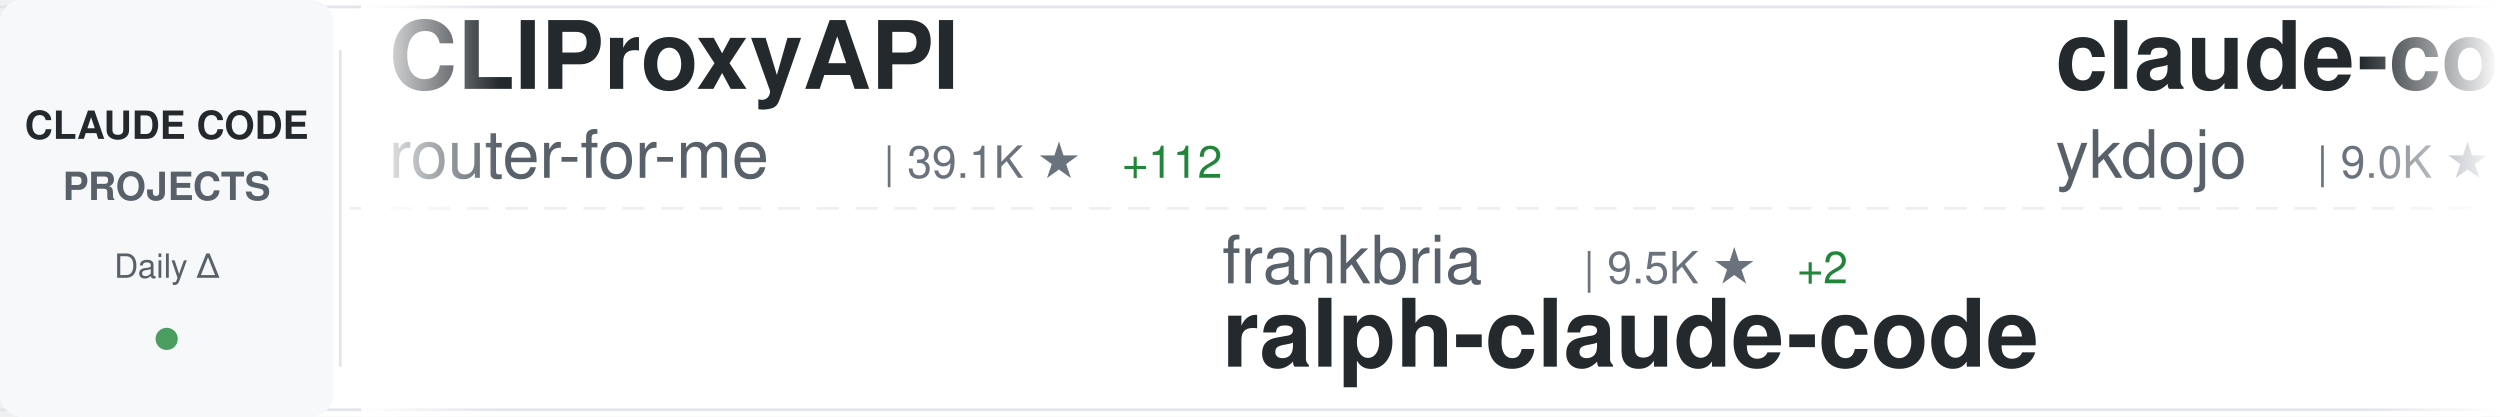
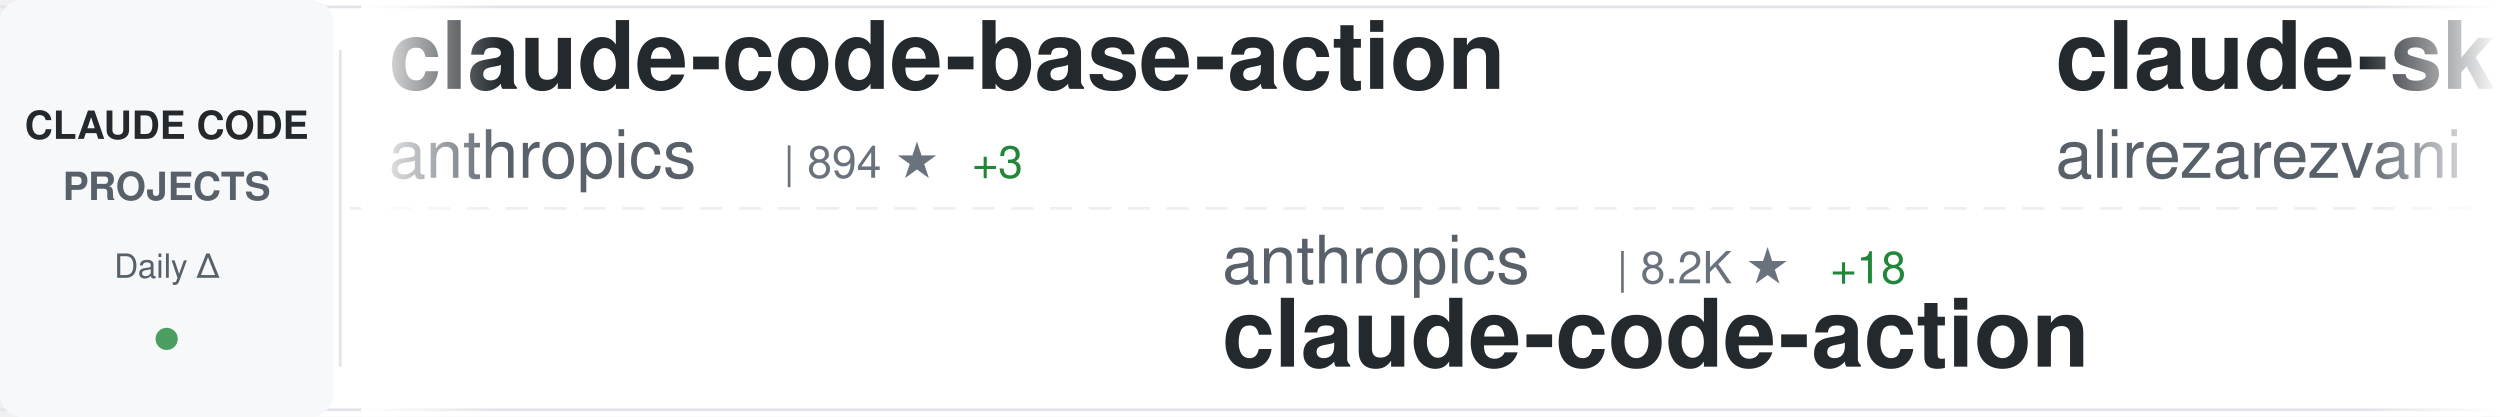
<svg xmlns="http://www.w3.org/2000/svg" width="900" height="150">
  <defs>
    <linearGradient id="awesomeLeftFade" x1="0%" y1="0%" x2="100%" y2="0%">
      <stop offset="0%" style="stop-color:#ffffff;stop-opacity:1" />
      <stop offset="100%" style="stop-color:#ffffff;stop-opacity:0" />
    </linearGradient>
    <linearGradient id="awesomeRightFade" x1="0%" y1="0%" x2="100%" y2="0%">
      <stop offset="0%" style="stop-color:#ffffff;stop-opacity:0" />
      <stop offset="100%" style="stop-color:#ffffff;stop-opacity:1" />
    </linearGradient>
  </defs>
  <rect width="900" height="150" fill="#ffffff" rx="8" />
  <rect x="0" y="2" width="900" height="1" fill="#e1e4e8" />
  <rect x="0" y="147" width="900" height="1" fill="#e1e4e8" />
  <line x1="0" y1="75" x2="900" y2="75" stroke="#e1e4e8" stroke-width="1" stroke-dasharray="8 6" opacity="0.6" />
  <rect x="0" y="0" width="120" height="150" fill="#f6f8fa" rx="8" />
  <text x="60" y="50" font-family="-apple-system, BlinkMacSystemFont, 'Segoe UI', Helvetica, Arial, sans-serif" font-size="14" font-weight="600" fill="#24292e" text-anchor="middle">CLAUDE CODE</text>
  <text x="60" y="72" font-family="-apple-system, BlinkMacSystemFont, 'Segoe UI', Helvetica, Arial, sans-serif" font-size="14" font-weight="600" fill="#586069" text-anchor="middle">PROJECTS</text>
  <text x="60" y="100" font-family="-apple-system, BlinkMacSystemFont, 'Segoe UI', Helvetica, Arial, sans-serif" font-size="12" font-weight="500" fill="#586069" text-anchor="middle">Daily Δ</text>
  <circle cx="60" cy="122" r="4" fill="#22863a" opacity="0.8" />
  <rect x="122" y="18" width="1" height="114" fill="#e1e4e8" />
  <clipPath id="awesomeTickerClip">
    <rect x="130" y="0" width="770" height="150" />
  </clipPath>
  <g clip-path="url(#awesomeTickerClip)">
    <g id="awesomeTickerItems">
      <animateTransform attributeName="transform" attributeType="XML" type="translate" from="0 0" to="-3000 0" dur="54s" repeatCount="indefinite" />
      <g transform="translate(0, 0)">
-         <text x="140" y="32" font-family="-apple-system, BlinkMacSystemFont, 'Segoe UI', Helvetica, Arial, sans-serif" font-size="34" font-weight="600" fill="#24292e">CLIProxyAPI</text>
-         <text x="140" y="64" font-family="-apple-system, BlinkMacSystemFont, 'Segoe UI', Helvetica, Arial, sans-serif" font-size="24" font-weight="400" fill="#586069">router-for-me</text>
-         <text x="318" y="64" font-family="-apple-system, BlinkMacSystemFont, 'Segoe UI', Helvetica, Arial, sans-serif" font-size="16" font-weight="500" fill="#6a737d">| 39.1K ★</text>
-         <text x="404" y="64" font-family="-apple-system, BlinkMacSystemFont, 'Segoe UI', Helvetica, Arial, sans-serif" font-size="16" font-weight="500" fill="#22863a"> +112</text>
+         <text x="140" y="32" font-family="-apple-system, BlinkMacSystemFont, 'Segoe UI', Helvetica, Arial, sans-serif" font-size="34" font-weight="600" fill="#24292e">claude-code-base-action</text>
+         <text x="140" y="64" font-family="-apple-system, BlinkMacSystemFont, 'Segoe UI', Helvetica, Arial, sans-serif" font-size="24" font-weight="400" fill="#586069">anthropics</text>
+         <text x="282" y="64" font-family="-apple-system, BlinkMacSystemFont, 'Segoe UI', Helvetica, Arial, sans-serif" font-size="16" font-weight="500" fill="#6a737d">| 894 ★</text>
+         <text x="350" y="64" font-family="-apple-system, BlinkMacSystemFont, 'Segoe UI', Helvetica, Arial, sans-serif" font-size="16" font-weight="500" fill="#22863a"> +3</text>
      </g>
      <g transform="translate(300, 0)">
-         <text x="140" y="102" font-family="-apple-system, BlinkMacSystemFont, 'Segoe UI', Helvetica, Arial, sans-serif" font-size="24" font-weight="400" fill="#586069">frankbria</text>
-         <text x="270" y="102" font-family="-apple-system, BlinkMacSystemFont, 'Segoe UI', Helvetica, Arial, sans-serif" font-size="16" font-weight="500" fill="#6a737d">| 9.5K ★</text>
-         <text x="347" y="102" font-family="-apple-system, BlinkMacSystemFont, 'Segoe UI', Helvetica, Arial, sans-serif" font-size="16" font-weight="500" fill="#22863a"> +2</text>
-         <text x="140" y="132" font-family="-apple-system, BlinkMacSystemFont, 'Segoe UI', Helvetica, Arial, sans-serif" font-size="34" font-weight="600" fill="#24292e">ralph-claude-code</text>
+         <text x="140" y="102" font-family="-apple-system, BlinkMacSystemFont, 'Segoe UI', Helvetica, Arial, sans-serif" font-size="24" font-weight="400" fill="#586069">anthropics</text>
+         <text x="282" y="102" font-family="-apple-system, BlinkMacSystemFont, 'Segoe UI', Helvetica, Arial, sans-serif" font-size="16" font-weight="500" fill="#6a737d">| 8.2K ★</text>
+         <text x="359" y="102" font-family="-apple-system, BlinkMacSystemFont, 'Segoe UI', Helvetica, Arial, sans-serif" font-size="16" font-weight="500" fill="#22863a"> +18</text>
+         <text x="140" y="132" font-family="-apple-system, BlinkMacSystemFont, 'Segoe UI', Helvetica, Arial, sans-serif" font-size="34" font-weight="600" fill="#24292e">claude-code-action</text>
      </g>
      <g transform="translate(600, 0)">
-         <text x="140" y="32" font-family="-apple-system, BlinkMacSystemFont, 'Segoe UI', Helvetica, Arial, sans-serif" font-size="34" font-weight="600" fill="#24292e">claude-code-tips</text>
-         <text x="140" y="64" font-family="-apple-system, BlinkMacSystemFont, 'Segoe UI', Helvetica, Arial, sans-serif" font-size="24" font-weight="400" fill="#586069">ykdojo</text>
-         <text x="234" y="64" font-family="-apple-system, BlinkMacSystemFont, 'Segoe UI', Helvetica, Arial, sans-serif" font-size="16" font-weight="500" fill="#6a737d">| 9.0K ★</text>
-         <text x="311" y="64" font-family="-apple-system, BlinkMacSystemFont, 'Segoe UI', Helvetica, Arial, sans-serif" font-size="16" font-weight="500" fill="#22863a"> +11</text>
+         <text x="140" y="32" font-family="-apple-system, BlinkMacSystemFont, 'Segoe UI', Helvetica, Arial, sans-serif" font-size="34" font-weight="600" fill="#24292e">claude-skills</text>
+         <text x="140" y="64" font-family="-apple-system, BlinkMacSystemFont, 'Segoe UI', Helvetica, Arial, sans-serif" font-size="24" font-weight="400" fill="#586069">alirezarezvani</text>
+         <text x="330" y="64" font-family="-apple-system, BlinkMacSystemFont, 'Segoe UI', Helvetica, Arial, sans-serif" font-size="16" font-weight="500" fill="#6a737d">| 19.9K ★</text>
+         <text x="416" y="64" font-family="-apple-system, BlinkMacSystemFont, 'Segoe UI', Helvetica, Arial, sans-serif" font-size="16" font-weight="500" fill="#22863a"> +124</text>
      </g>
      <g transform="translate(900, 0)">
-         <text x="140" y="102" font-family="-apple-system, BlinkMacSystemFont, 'Segoe UI', Helvetica, Arial, sans-serif" font-size="24" font-weight="400" fill="#586069">fazxes</text>
-         <text x="234" y="102" font-family="-apple-system, BlinkMacSystemFont, 'Segoe UI', Helvetica, Arial, sans-serif" font-size="16" font-weight="500" fill="#6a737d">| 225 ★</text>
-         <text x="302" y="102" font-family="-apple-system, BlinkMacSystemFont, 'Segoe UI', Helvetica, Arial, sans-serif" font-size="16" font-weight="500" fill="#22863a"> +2</text>
-         <text x="140" y="132" font-family="-apple-system, BlinkMacSystemFont, 'Segoe UI', Helvetica, Arial, sans-serif" font-size="34" font-weight="600" fill="#24292e">Claude-code</text>
+         <text x="140" y="102" font-family="-apple-system, BlinkMacSystemFont, 'Segoe UI', Helvetica, Arial, sans-serif" font-size="24" font-weight="400" fill="#586069">jqueryscript</text>
+         <text x="306" y="102" font-family="-apple-system, BlinkMacSystemFont, 'Segoe UI', Helvetica, Arial, sans-serif" font-size="16" font-weight="500" fill="#6a737d">| 456 ★</text>
+         <text x="374" y="102" font-family="-apple-system, BlinkMacSystemFont, 'Segoe UI', Helvetica, Arial, sans-serif" font-size="16" font-weight="500" fill="#22863a"> +2</text>
+         <text x="140" y="132" font-family="-apple-system, BlinkMacSystemFont, 'Segoe UI', Helvetica, Arial, sans-serif" font-size="34" font-weight="600" fill="#24292e">awesome-claude-code</text>
      </g>
      <g transform="translate(1200, 0)">
-         <text x="140" y="32" font-family="-apple-system, BlinkMacSystemFont, 'Segoe UI', Helvetica, Arial, sans-serif" font-size="34" font-weight="600" fill="#24292e">claude-code-rev</text>
-         <text x="140" y="64" font-family="-apple-system, BlinkMacSystemFont, 'Segoe UI', Helvetica, Arial, sans-serif" font-size="24" font-weight="400" fill="#586069">oboard</text>
-         <text x="234" y="64" font-family="-apple-system, BlinkMacSystemFont, 'Segoe UI', Helvetica, Arial, sans-serif" font-size="16" font-weight="500" fill="#6a737d">| 3.2K ★</text>
-         <text x="311" y="64" font-family="-apple-system, BlinkMacSystemFont, 'Segoe UI', Helvetica, Arial, sans-serif" font-size="16" font-weight="500" fill="#22863a"> +1</text>
+         <text x="140" y="32" font-family="-apple-system, BlinkMacSystemFont, 'Segoe UI', Helvetica, Arial, sans-serif" font-size="34" font-weight="600" fill="#24292e">arcads-claude-code</text>
+         <text x="140" y="64" font-family="-apple-system, BlinkMacSystemFont, 'Segoe UI', Helvetica, Arial, sans-serif" font-size="24" font-weight="400" fill="#586069">krusemediallc</text>
+         <text x="318" y="64" font-family="-apple-system, BlinkMacSystemFont, 'Segoe UI', Helvetica, Arial, sans-serif" font-size="16" font-weight="500" fill="#6a737d">| 952 ★</text>
+         <text x="386" y="64" font-family="-apple-system, BlinkMacSystemFont, 'Segoe UI', Helvetica, Arial, sans-serif" font-size="16" font-weight="500" fill="#22863a"> +7</text>
      </g>
      <g transform="translate(1500, 0)">
-         <text x="140" y="102" font-family="-apple-system, BlinkMacSystemFont, 'Segoe UI', Helvetica, Arial, sans-serif" font-size="24" font-weight="400" fill="#586069">edmund-io</text>
-         <text x="270" y="102" font-family="-apple-system, BlinkMacSystemFont, 'Segoe UI', Helvetica, Arial, sans-serif" font-size="16" font-weight="500" fill="#6a737d">| 1.5K ★</text>
-         <text x="347" y="102" font-family="-apple-system, BlinkMacSystemFont, 'Segoe UI', Helvetica, Arial, sans-serif" font-size="16" font-weight="500" fill="#22863a"> +1</text>
-         <text x="140" y="132" font-family="-apple-system, BlinkMacSystemFont, 'Segoe UI', Helvetica, Arial, sans-serif" font-size="34" font-weight="600" fill="#24292e">edmunds-claude-code</text>
+         <text x="140" y="102" font-family="-apple-system, BlinkMacSystemFont, 'Segoe UI', Helvetica, Arial, sans-serif" font-size="24" font-weight="400" fill="#586069">huangserva</text>
+         <text x="282" y="102" font-family="-apple-system, BlinkMacSystemFont, 'Segoe UI', Helvetica, Arial, sans-serif" font-size="16" font-weight="500" fill="#6a737d">| 619 ★</text>
+         <text x="350" y="102" font-family="-apple-system, BlinkMacSystemFont, 'Segoe UI', Helvetica, Arial, sans-serif" font-size="16" font-weight="500" fill="#22863a"> +1</text>
+         <text x="140" y="132" font-family="-apple-system, BlinkMacSystemFont, 'Segoe UI', Helvetica, Arial, sans-serif" font-size="34" font-weight="600" fill="#24292e">claude-code-cli</text>
      </g>
      <g transform="translate(1800, 0)">
-         <text x="140" y="32" font-family="-apple-system, BlinkMacSystemFont, 'Segoe UI', Helvetica, Arial, sans-serif" font-size="34" font-weight="600" fill="#24292e">claude-code-workflows</text>
-         <text x="140" y="64" font-family="-apple-system, BlinkMacSystemFont, 'Segoe UI', Helvetica, Arial, sans-serif" font-size="24" font-weight="400" fill="#586069">OneRedOak</text>
-         <text x="270" y="64" font-family="-apple-system, BlinkMacSystemFont, 'Segoe UI', Helvetica, Arial, sans-serif" font-size="16" font-weight="500" fill="#6a737d">| 3.8K ★</text>
-         <text x="347" y="64" font-family="-apple-system, BlinkMacSystemFont, 'Segoe UI', Helvetica, Arial, sans-serif" font-size="16" font-weight="500" fill="#22863a"> +1</text>
+         <text x="140" y="32" font-family="-apple-system, BlinkMacSystemFont, 'Segoe UI', Helvetica, Arial, sans-serif" font-size="34" font-weight="600" fill="#24292e">claude-code-ultimate-gui...</text>
+         <text x="140" y="64" font-family="-apple-system, BlinkMacSystemFont, 'Segoe UI', Helvetica, Arial, sans-serif" font-size="24" font-weight="400" fill="#586069">FlorianBruniaux</text>
+         <text x="342" y="64" font-family="-apple-system, BlinkMacSystemFont, 'Segoe UI', Helvetica, Arial, sans-serif" font-size="16" font-weight="500" fill="#6a737d">| 5.3K ★</text>
+         <text x="419" y="64" font-family="-apple-system, BlinkMacSystemFont, 'Segoe UI', Helvetica, Arial, sans-serif" font-size="16" font-weight="500" fill="#22863a"> +14</text>
      </g>
      <g transform="translate(2100, 0)">
-         <text x="140" y="102" font-family="-apple-system, BlinkMacSystemFont, 'Segoe UI', Helvetica, Arial, sans-serif" font-size="24" font-weight="400" fill="#586069">liuup</text>
-         <text x="222" y="102" font-family="-apple-system, BlinkMacSystemFont, 'Segoe UI', Helvetica, Arial, sans-serif" font-size="16" font-weight="500" fill="#6a737d">| 3.4K ★</text>
-         <text x="299" y="102" font-family="-apple-system, BlinkMacSystemFont, 'Segoe UI', Helvetica, Arial, sans-serif" font-size="16" font-weight="500" fill="#22863a"> +17</text>
-         <text x="140" y="132" font-family="-apple-system, BlinkMacSystemFont, 'Segoe UI', Helvetica, Arial, sans-serif" font-size="34" font-weight="600" fill="#24292e">claude-code-analysis</text>
+         <text x="140" y="102" font-family="-apple-system, BlinkMacSystemFont, 'Segoe UI', Helvetica, Arial, sans-serif" font-size="24" font-weight="400" fill="#586069">multica-ai</text>
+         <text x="282" y="102" font-family="-apple-system, BlinkMacSystemFont, 'Segoe UI', Helvetica, Arial, sans-serif" font-size="16" font-weight="500" fill="#6a737d">| 187.3K ★</text>
+         <text x="377" y="102" font-family="-apple-system, BlinkMacSystemFont, 'Segoe UI', Helvetica, Arial, sans-serif" font-size="16" font-weight="500" fill="#22863a"> +504</text>
+         <text x="140" y="132" font-family="-apple-system, BlinkMacSystemFont, 'Segoe UI', Helvetica, Arial, sans-serif" font-size="34" font-weight="600" fill="#24292e">andrej-karpathy-skills</text>
      </g>
      <g transform="translate(2400, 0)">
-         <text x="140" y="32" font-family="-apple-system, BlinkMacSystemFont, 'Segoe UI', Helvetica, Arial, sans-serif" font-size="34" font-weight="600" fill="#24292e">claude-code-hooks-master...</text>
+         <text x="140" y="32" font-family="-apple-system, BlinkMacSystemFont, 'Segoe UI', Helvetica, Arial, sans-serif" font-size="34" font-weight="600" fill="#24292e">pi-vs-claude-code</text>
        <text x="140" y="64" font-family="-apple-system, BlinkMacSystemFont, 'Segoe UI', Helvetica, Arial, sans-serif" font-size="24" font-weight="400" fill="#586069">disler</text>
-         <text x="234" y="64" font-family="-apple-system, BlinkMacSystemFont, 'Segoe UI', Helvetica, Arial, sans-serif" font-size="16" font-weight="500" fill="#6a737d">| 3.8K ★</text>
-         <text x="311" y="64" font-family="-apple-system, BlinkMacSystemFont, 'Segoe UI', Helvetica, Arial, sans-serif" font-size="16" font-weight="500" fill="#22863a"> +4</text>
+         <text x="234" y="64" font-family="-apple-system, BlinkMacSystemFont, 'Segoe UI', Helvetica, Arial, sans-serif" font-size="16" font-weight="500" fill="#6a737d">| 1.4K ★</text>
+         <text x="311" y="64" font-family="-apple-system, BlinkMacSystemFont, 'Segoe UI', Helvetica, Arial, sans-serif" font-size="16" font-weight="500" fill="#22863a"> +2</text>
      </g>
      <g transform="translate(2700, 0)">
-         <text x="140" y="102" font-family="-apple-system, BlinkMacSystemFont, 'Segoe UI', Helvetica, Arial, sans-serif" font-size="24" font-weight="400" fill="#586069">AprilNEA</text>
-         <text x="258" y="102" font-family="-apple-system, BlinkMacSystemFont, 'Segoe UI', Helvetica, Arial, sans-serif" font-size="16" font-weight="500" fill="#6a737d">| 387 ★</text>
-         <text x="140" y="132" font-family="-apple-system, BlinkMacSystemFont, 'Segoe UI', Helvetica, Arial, sans-serif" font-size="34" font-weight="600" fill="#24292e">claude-code-source</text>
+         <text x="140" y="102" font-family="-apple-system, BlinkMacSystemFont, 'Segoe UI', Helvetica, Arial, sans-serif" font-size="24" font-weight="400" fill="#586069">Chachamaru127</text>
+         <text x="318" y="102" font-family="-apple-system, BlinkMacSystemFont, 'Segoe UI', Helvetica, Arial, sans-serif" font-size="16" font-weight="500" fill="#6a737d">| 2.9K ★</text>
+         <text x="395" y="102" font-family="-apple-system, BlinkMacSystemFont, 'Segoe UI', Helvetica, Arial, sans-serif" font-size="16" font-weight="500" fill="#22863a"> +6</text>
+         <text x="140" y="132" font-family="-apple-system, BlinkMacSystemFont, 'Segoe UI', Helvetica, Arial, sans-serif" font-size="34" font-weight="600" fill="#24292e">claude-code-harness</text>
      </g>
      <g transform="translate(3000, 0)">
-         <text x="140" y="32" font-family="-apple-system, BlinkMacSystemFont, 'Segoe UI', Helvetica, Arial, sans-serif" font-size="34" font-weight="600" fill="#24292e">CLIProxyAPI</text>
-         <text x="140" y="64" font-family="-apple-system, BlinkMacSystemFont, 'Segoe UI', Helvetica, Arial, sans-serif" font-size="24" font-weight="400" fill="#586069">router-for-me</text>
-         <text x="318" y="64" font-family="-apple-system, BlinkMacSystemFont, 'Segoe UI', Helvetica, Arial, sans-serif" font-size="16" font-weight="500" fill="#6a737d">| 39.1K ★</text>
-         <text x="404" y="64" font-family="-apple-system, BlinkMacSystemFont, 'Segoe UI', Helvetica, Arial, sans-serif" font-size="16" font-weight="500" fill="#22863a"> +112</text>
+         <text x="140" y="32" font-family="-apple-system, BlinkMacSystemFont, 'Segoe UI', Helvetica, Arial, sans-serif" font-size="34" font-weight="600" fill="#24292e">claude-code-base-action</text>
+         <text x="140" y="64" font-family="-apple-system, BlinkMacSystemFont, 'Segoe UI', Helvetica, Arial, sans-serif" font-size="24" font-weight="400" fill="#586069">anthropics</text>
+         <text x="282" y="64" font-family="-apple-system, BlinkMacSystemFont, 'Segoe UI', Helvetica, Arial, sans-serif" font-size="16" font-weight="500" fill="#6a737d">| 894 ★</text>
+         <text x="350" y="64" font-family="-apple-system, BlinkMacSystemFont, 'Segoe UI', Helvetica, Arial, sans-serif" font-size="16" font-weight="500" fill="#22863a"> +3</text>
      </g>
      <g transform="translate(3300, 0)">
-         <text x="140" y="102" font-family="-apple-system, BlinkMacSystemFont, 'Segoe UI', Helvetica, Arial, sans-serif" font-size="24" font-weight="400" fill="#586069">frankbria</text>
-         <text x="270" y="102" font-family="-apple-system, BlinkMacSystemFont, 'Segoe UI', Helvetica, Arial, sans-serif" font-size="16" font-weight="500" fill="#6a737d">| 9.5K ★</text>
-         <text x="347" y="102" font-family="-apple-system, BlinkMacSystemFont, 'Segoe UI', Helvetica, Arial, sans-serif" font-size="16" font-weight="500" fill="#22863a"> +2</text>
-         <text x="140" y="132" font-family="-apple-system, BlinkMacSystemFont, 'Segoe UI', Helvetica, Arial, sans-serif" font-size="34" font-weight="600" fill="#24292e">ralph-claude-code</text>
+         <text x="140" y="102" font-family="-apple-system, BlinkMacSystemFont, 'Segoe UI', Helvetica, Arial, sans-serif" font-size="24" font-weight="400" fill="#586069">anthropics</text>
+         <text x="282" y="102" font-family="-apple-system, BlinkMacSystemFont, 'Segoe UI', Helvetica, Arial, sans-serif" font-size="16" font-weight="500" fill="#6a737d">| 8.2K ★</text>
+         <text x="359" y="102" font-family="-apple-system, BlinkMacSystemFont, 'Segoe UI', Helvetica, Arial, sans-serif" font-size="16" font-weight="500" fill="#22863a"> +18</text>
+         <text x="140" y="132" font-family="-apple-system, BlinkMacSystemFont, 'Segoe UI', Helvetica, Arial, sans-serif" font-size="34" font-weight="600" fill="#24292e">claude-code-action</text>
      </g>
      <g transform="translate(3600, 0)">
-         <text x="140" y="32" font-family="-apple-system, BlinkMacSystemFont, 'Segoe UI', Helvetica, Arial, sans-serif" font-size="34" font-weight="600" fill="#24292e">claude-code-tips</text>
-         <text x="140" y="64" font-family="-apple-system, BlinkMacSystemFont, 'Segoe UI', Helvetica, Arial, sans-serif" font-size="24" font-weight="400" fill="#586069">ykdojo</text>
-         <text x="234" y="64" font-family="-apple-system, BlinkMacSystemFont, 'Segoe UI', Helvetica, Arial, sans-serif" font-size="16" font-weight="500" fill="#6a737d">| 9.0K ★</text>
-         <text x="311" y="64" font-family="-apple-system, BlinkMacSystemFont, 'Segoe UI', Helvetica, Arial, sans-serif" font-size="16" font-weight="500" fill="#22863a"> +11</text>
+         <text x="140" y="32" font-family="-apple-system, BlinkMacSystemFont, 'Segoe UI', Helvetica, Arial, sans-serif" font-size="34" font-weight="600" fill="#24292e">claude-skills</text>
+         <text x="140" y="64" font-family="-apple-system, BlinkMacSystemFont, 'Segoe UI', Helvetica, Arial, sans-serif" font-size="24" font-weight="400" fill="#586069">alirezarezvani</text>
+         <text x="330" y="64" font-family="-apple-system, BlinkMacSystemFont, 'Segoe UI', Helvetica, Arial, sans-serif" font-size="16" font-weight="500" fill="#6a737d">| 19.9K ★</text>
+         <text x="416" y="64" font-family="-apple-system, BlinkMacSystemFont, 'Segoe UI', Helvetica, Arial, sans-serif" font-size="16" font-weight="500" fill="#22863a"> +124</text>
      </g>
      <g transform="translate(3900, 0)">
-         <text x="140" y="102" font-family="-apple-system, BlinkMacSystemFont, 'Segoe UI', Helvetica, Arial, sans-serif" font-size="24" font-weight="400" fill="#586069">fazxes</text>
-         <text x="234" y="102" font-family="-apple-system, BlinkMacSystemFont, 'Segoe UI', Helvetica, Arial, sans-serif" font-size="16" font-weight="500" fill="#6a737d">| 225 ★</text>
-         <text x="302" y="102" font-family="-apple-system, BlinkMacSystemFont, 'Segoe UI', Helvetica, Arial, sans-serif" font-size="16" font-weight="500" fill="#22863a"> +2</text>
-         <text x="140" y="132" font-family="-apple-system, BlinkMacSystemFont, 'Segoe UI', Helvetica, Arial, sans-serif" font-size="34" font-weight="600" fill="#24292e">Claude-code</text>
+         <text x="140" y="102" font-family="-apple-system, BlinkMacSystemFont, 'Segoe UI', Helvetica, Arial, sans-serif" font-size="24" font-weight="400" fill="#586069">jqueryscript</text>
+         <text x="306" y="102" font-family="-apple-system, BlinkMacSystemFont, 'Segoe UI', Helvetica, Arial, sans-serif" font-size="16" font-weight="500" fill="#6a737d">| 456 ★</text>
+         <text x="374" y="102" font-family="-apple-system, BlinkMacSystemFont, 'Segoe UI', Helvetica, Arial, sans-serif" font-size="16" font-weight="500" fill="#22863a"> +2</text>
+         <text x="140" y="132" font-family="-apple-system, BlinkMacSystemFont, 'Segoe UI', Helvetica, Arial, sans-serif" font-size="34" font-weight="600" fill="#24292e">awesome-claude-code</text>
      </g>
    </g>
  </g>
  <rect x="130" y="0" width="50" height="150" fill="url(#awesomeLeftFade)" />
  <rect x="850" y="0" width="50" height="150" fill="url(#awesomeRightFade)" />
</svg>
